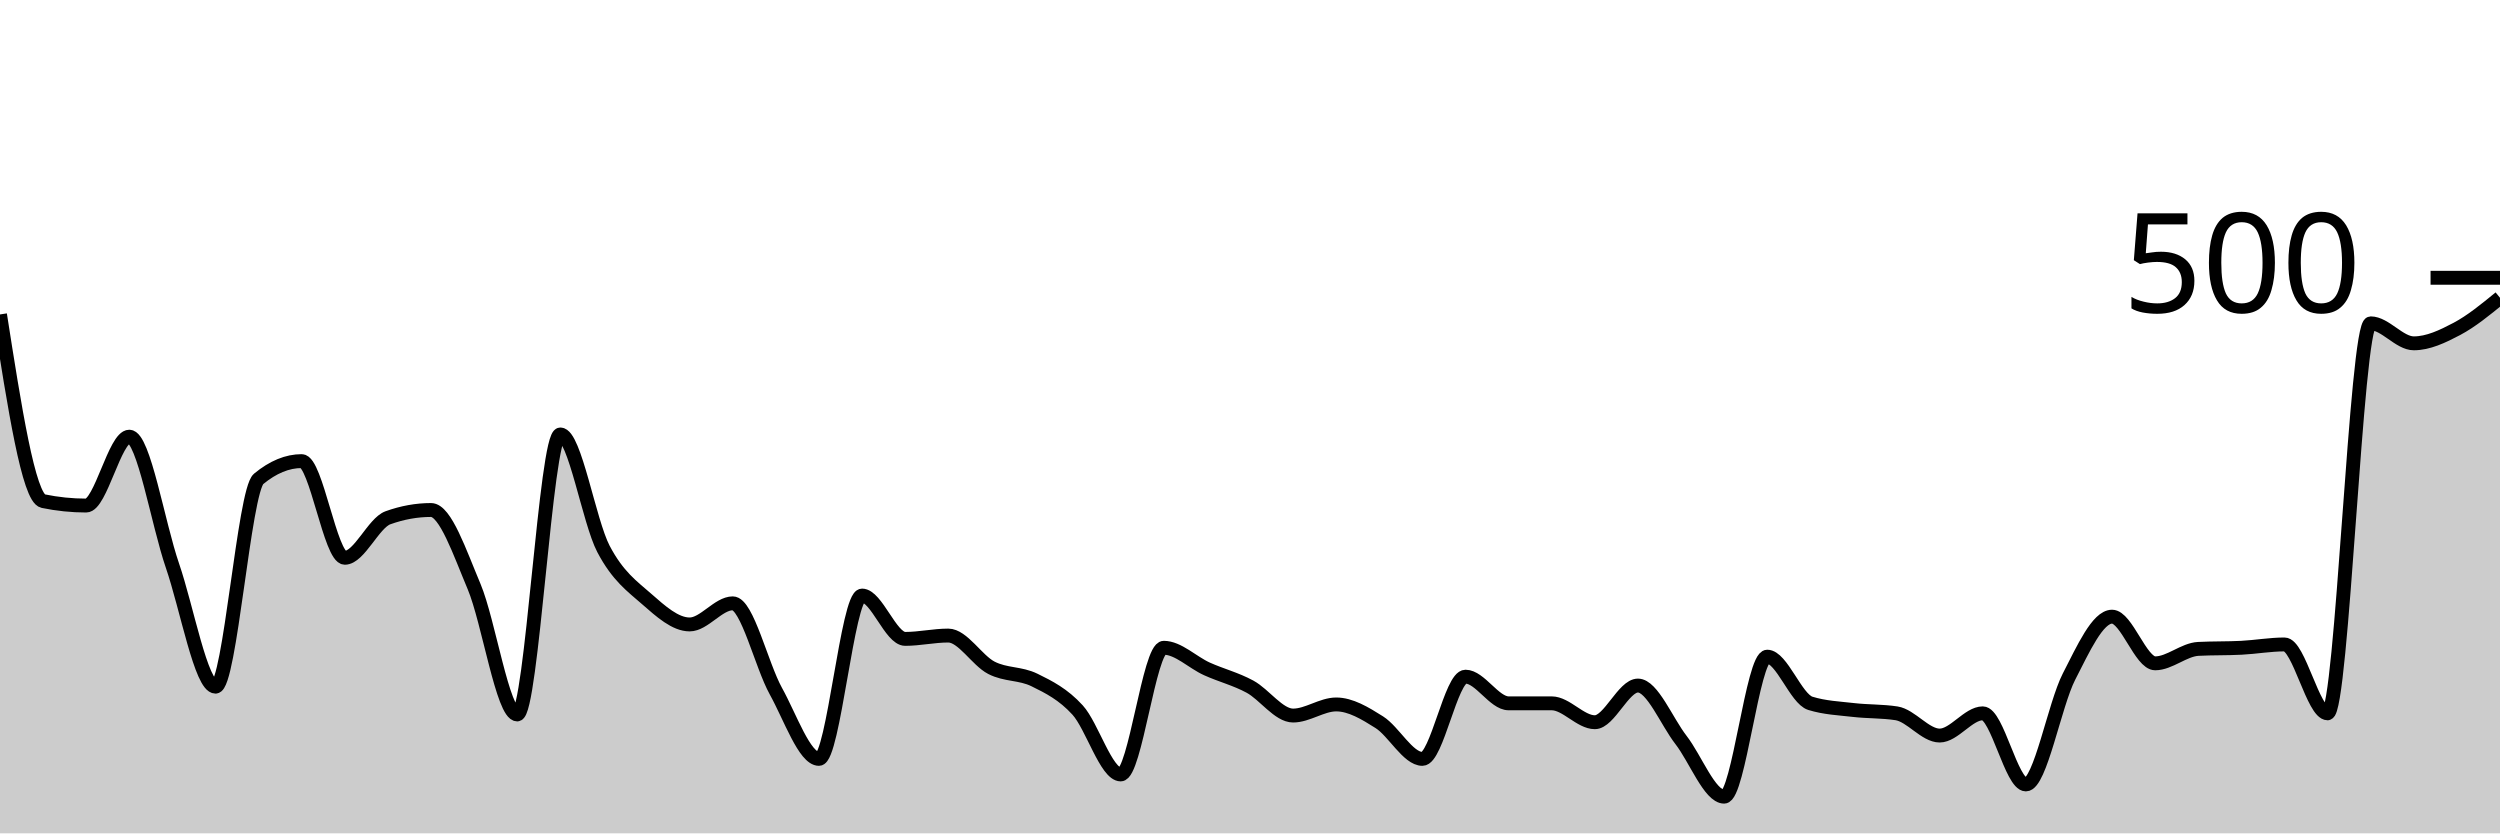
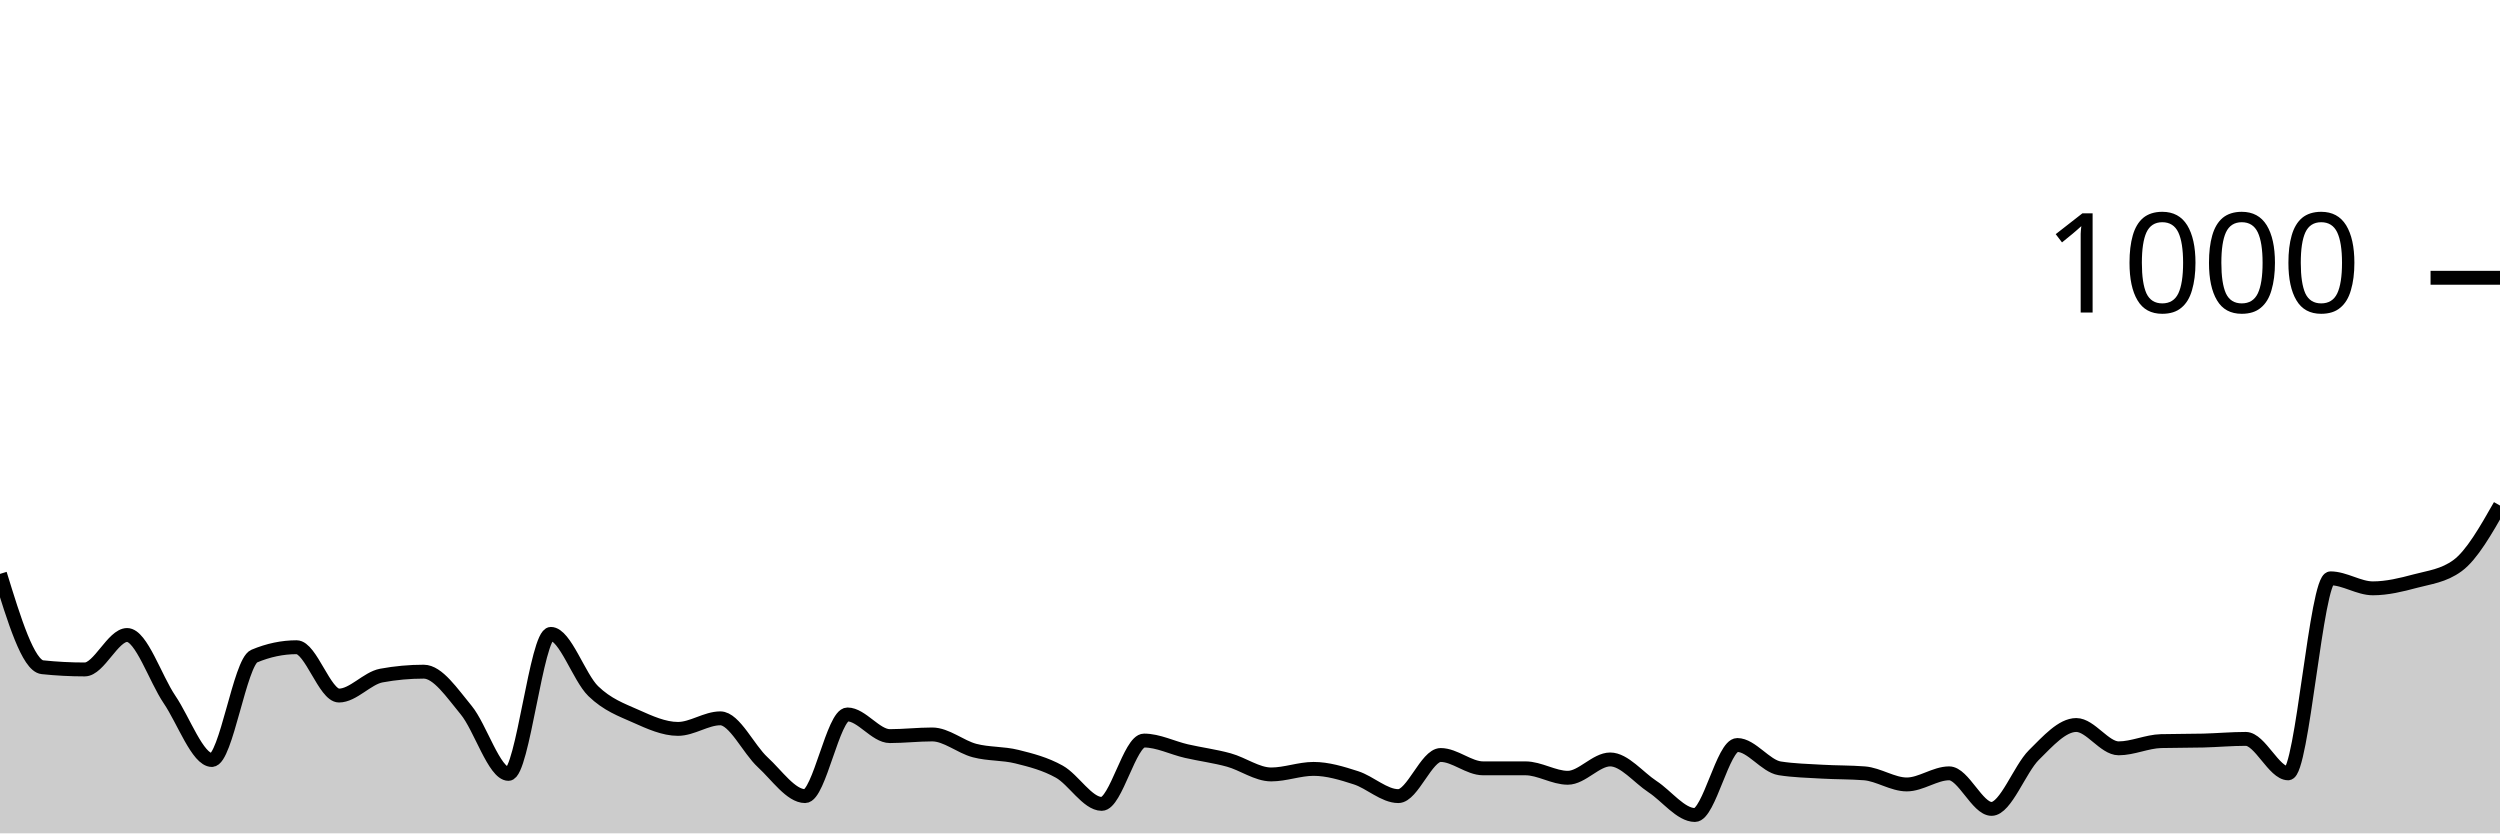
<svg xmlns="http://www.w3.org/2000/svg" viewBox="0 0 180 60">
  <g transform="translate(0,20)">
-     <path class="area" fill="rgba(0, 0, 0, 0.2)" d="M0,2.64C1.034,9.253,2.069,15.867,3.103,16.08C4.138,16.293,5.172,16.4,6.207,16.4C7.241,16.4,8.276,11.44,9.31,11.44C10.345,11.44,11.379,17.72,12.414,20.72C13.448,23.72,14.483,29.44,15.517,29.44C16.552,29.44,17.586,15.333,18.621,14.48C19.655,13.627,20.69,13.2,21.724,13.2C22.759,13.2,23.793,20.16,24.828,20.16C25.862,20.16,26.897,17.653,27.931,17.28C28.966,16.907,30,16.72,31.034,16.72C32.069,16.72,33.103,19.787,34.138,22.24C35.172,24.693,36.207,31.44,37.241,31.44C38.276,31.44,39.31,11.28,40.345,11.28C41.379,11.28,42.414,17.547,43.448,19.52C44.483,21.493,45.517,22.213,46.552,23.12C47.586,24.027,48.621,24.96,49.655,24.96C50.69,24.96,51.724,23.44,52.759,23.44C53.793,23.44,54.828,27.893,55.862,29.76C56.897,31.627,57.931,34.64,58.966,34.64C60,34.64,61.034,22.88,62.069,22.88C63.103,22.88,64.138,26,65.172,26C66.207,26,67.241,25.76,68.276,25.76C69.31,25.76,70.345,27.547,71.379,28.08C72.414,28.613,73.448,28.453,74.483,28.96C75.517,29.467,76.552,29.987,77.586,31.12C78.621,32.253,79.655,35.76,80.69,35.76C81.724,35.76,82.759,26.64,83.793,26.64C84.828,26.64,85.862,27.693,86.897,28.16C87.931,28.627,88.966,28.88,90,29.44C91.034,30,92.069,31.52,93.103,31.52C94.138,31.52,95.172,30.72,96.207,30.72C97.241,30.72,98.276,31.347,99.31,32C100.345,32.653,101.379,34.64,102.414,34.64C103.448,34.64,104.483,28.72,105.517,28.72C106.552,28.72,107.586,30.64,108.621,30.64C109.655,30.64,110.69,30.64,111.724,30.64C112.759,30.64,113.793,32,114.828,32C115.862,32,116.897,29.36,117.931,29.36C118.966,29.36,120,31.947,121.034,33.28C122.069,34.613,123.103,37.36,124.138,37.36C125.172,37.36,126.207,27.28,127.241,27.28C128.276,27.28,129.31,30.32,130.345,30.64C131.379,30.96,132.414,31,133.448,31.12C134.483,31.24,135.517,31.2,136.552,31.36C137.586,31.52,138.621,32.96,139.655,32.96C140.69,32.96,141.724,31.36,142.759,31.36C143.793,31.36,144.828,36.48,145.862,36.48C146.897,36.48,147.931,30.733,148.966,28.72C150,26.707,151.034,24.4,152.069,24.4C153.103,24.4,154.138,27.76,155.172,27.76C156.207,27.76,157.241,26.773,158.276,26.72C159.31,26.667,160.345,26.693,161.379,26.64C162.414,26.587,163.448,26.4,164.483,26.4C165.517,26.4,166.552,31.36,167.586,31.36C168.621,31.36,169.655,3.28,170.69,3.28C171.724,3.28,172.759,4.72,173.793,4.72C174.828,4.72,175.862,4.227,176.897,3.68C177.931,3.133,178.966,2.287,180,1.44L180,40C178.966,40,177.931,40,176.897,40C175.862,40,174.828,40,173.793,40C172.759,40,171.724,40,170.69,40C169.655,40,168.621,40,167.586,40C166.552,40,165.517,40,164.483,40C163.448,40,162.414,40,161.379,40C160.345,40,159.31,40,158.276,40C157.241,40,156.207,40,155.172,40C154.138,40,153.103,40,152.069,40C151.034,40,150,40,148.966,40C147.931,40,146.897,40,145.862,40C144.828,40,143.793,40,142.759,40C141.724,40,140.69,40,139.655,40C138.621,40,137.586,40,136.552,40C135.517,40,134.483,40,133.448,40C132.414,40,131.379,40,130.345,40C129.31,40,128.276,40,127.241,40C126.207,40,125.172,40,124.138,40C123.103,40,122.069,40,121.034,40C120,40,118.966,40,117.931,40C116.897,40,115.862,40,114.828,40C113.793,40,112.759,40,111.724,40C110.69,40,109.655,40,108.621,40C107.586,40,106.552,40,105.517,40C104.483,40,103.448,40,102.414,40C101.379,40,100.345,40,99.31,40C98.276,40,97.241,40,96.207,40C95.172,40,94.138,40,93.103,40C92.069,40,91.034,40,90,40C88.966,40,87.931,40,86.897,40C85.862,40,84.828,40,83.793,40C82.759,40,81.724,40,80.69,40C79.655,40,78.621,40,77.586,40C76.552,40,75.517,40,74.483,40C73.448,40,72.414,40,71.379,40C70.345,40,69.31,40,68.276,40C67.241,40,66.207,40,65.172,40C64.138,40,63.103,40,62.069,40C61.034,40,60,40,58.966,40C57.931,40,56.897,40,55.862,40C54.828,40,53.793,40,52.759,40C51.724,40,50.69,40,49.655,40C48.621,40,47.586,40,46.552,40C45.517,40,44.483,40,43.448,40C42.414,40,41.379,40,40.345,40C39.31,40,38.276,40,37.241,40C36.207,40,35.172,40,34.138,40C33.103,40,32.069,40,31.034,40C30,40,28.966,40,27.931,40C26.897,40,25.862,40,24.828,40C23.793,40,22.759,40,21.724,40C20.69,40,19.655,40,18.621,40C17.586,40,16.552,40,15.517,40C14.483,40,13.448,40,12.414,40C11.379,40,10.345,40,9.31,40C8.276,40,7.241,40,6.207,40C5.172,40,4.138,40,3.103,40C2.069,40,1.034,40,0,40Z" />
-     <path class="line" stroke="black" fill="none" d="M0,2.64C1.034,9.253,2.069,15.867,3.103,16.08C4.138,16.293,5.172,16.4,6.207,16.4C7.241,16.4,8.276,11.44,9.31,11.44C10.345,11.44,11.379,17.72,12.414,20.72C13.448,23.72,14.483,29.44,15.517,29.44C16.552,29.44,17.586,15.333,18.621,14.48C19.655,13.627,20.69,13.2,21.724,13.2C22.759,13.2,23.793,20.16,24.828,20.16C25.862,20.16,26.897,17.653,27.931,17.28C28.966,16.907,30,16.72,31.034,16.72C32.069,16.72,33.103,19.787,34.138,22.24C35.172,24.693,36.207,31.44,37.241,31.44C38.276,31.44,39.31,11.28,40.345,11.28C41.379,11.28,42.414,17.547,43.448,19.52C44.483,21.493,45.517,22.213,46.552,23.12C47.586,24.027,48.621,24.96,49.655,24.96C50.69,24.96,51.724,23.44,52.759,23.44C53.793,23.44,54.828,27.893,55.862,29.76C56.897,31.627,57.931,34.64,58.966,34.64C60,34.64,61.034,22.88,62.069,22.88C63.103,22.88,64.138,26,65.172,26C66.207,26,67.241,25.76,68.276,25.76C69.31,25.76,70.345,27.547,71.379,28.08C72.414,28.613,73.448,28.453,74.483,28.96C75.517,29.467,76.552,29.987,77.586,31.12C78.621,32.253,79.655,35.76,80.69,35.76C81.724,35.76,82.759,26.64,83.793,26.64C84.828,26.64,85.862,27.693,86.897,28.16C87.931,28.627,88.966,28.88,90,29.44C91.034,30,92.069,31.52,93.103,31.52C94.138,31.52,95.172,30.72,96.207,30.72C97.241,30.72,98.276,31.347,99.31,32C100.345,32.653,101.379,34.64,102.414,34.64C103.448,34.64,104.483,28.72,105.517,28.72C106.552,28.72,107.586,30.64,108.621,30.64C109.655,30.64,110.69,30.64,111.724,30.64C112.759,30.64,113.793,32,114.828,32C115.862,32,116.897,29.36,117.931,29.36C118.966,29.36,120,31.947,121.034,33.28C122.069,34.613,123.103,37.36,124.138,37.36C125.172,37.36,126.207,27.28,127.241,27.28C128.276,27.28,129.31,30.32,130.345,30.64C131.379,30.96,132.414,31,133.448,31.12C134.483,31.24,135.517,31.2,136.552,31.36C137.586,31.52,138.621,32.96,139.655,32.96C140.69,32.96,141.724,31.36,142.759,31.36C143.793,31.36,144.828,36.48,145.862,36.48C146.897,36.48,147.931,30.733,148.966,28.72C150,26.707,151.034,24.4,152.069,24.4C153.103,24.4,154.138,27.76,155.172,27.76C156.207,27.76,157.241,26.773,158.276,26.72C159.31,26.667,160.345,26.693,161.379,26.64C162.414,26.587,163.448,26.4,164.483,26.4C165.517,26.4,166.552,31.36,167.586,31.36C168.621,31.36,169.655,3.28,170.69,3.28C171.724,3.28,172.759,4.72,173.793,4.72C174.828,4.72,175.862,4.227,176.897,3.68C177.931,3.133,178.966,2.287,180,1.44" />
+     <path class="area" fill="rgba(0, 0, 0, 0.2)" d="M0,21.32C1.017,24.627,2.034,27.933,3.051,28.04C4.068,28.147,5.085,28.2,6.102,28.2C7.119,28.2,8.136,25.72,9.153,25.72C10.169,25.72,11.186,28.86,12.203,30.36C13.22,31.86,14.237,34.72,15.254,34.72C16.271,34.72,17.288,27.667,18.305,27.24C19.322,26.813,20.339,26.6,21.356,26.6C22.373,26.6,23.39,30.08,24.407,30.08C25.424,30.08,26.441,28.827,27.458,28.64C28.475,28.453,29.492,28.36,30.508,28.36C31.525,28.36,32.542,29.893,33.559,31.12C34.576,32.347,35.593,35.72,36.61,35.72C37.627,35.72,38.644,25.64,39.661,25.64C40.678,25.64,41.695,28.773,42.712,29.76C43.729,30.747,44.746,31.107,45.763,31.56C46.78,32.013,47.797,32.48,48.814,32.48C49.831,32.48,50.847,31.72,51.864,31.72C52.881,31.72,53.898,33.947,54.915,34.88C55.932,35.813,56.949,37.32,57.966,37.32C58.983,37.32,60,31.44,61.017,31.44C62.034,31.44,63.051,33,64.068,33C65.085,33,66.102,32.88,67.119,32.88C68.136,32.88,69.153,33.773,70.169,34.04C71.186,34.307,72.203,34.227,73.22,34.48C74.237,34.733,75.254,34.993,76.271,35.56C77.288,36.127,78.305,37.88,79.322,37.88C80.339,37.88,81.356,33.32,82.373,33.32C83.39,33.32,84.407,33.847,85.424,34.08C86.441,34.313,87.458,34.44,88.475,34.72C89.492,35,90.508,35.76,91.525,35.76C92.542,35.76,93.559,35.36,94.576,35.36C95.593,35.36,96.61,35.673,97.627,36C98.644,36.327,99.661,37.32,100.678,37.32C101.695,37.32,102.712,34.36,103.729,34.36C104.746,34.36,105.763,35.32,106.78,35.32C107.797,35.32,108.814,35.32,109.831,35.32C110.847,35.32,111.864,36,112.881,36C113.898,36,114.915,34.68,115.932,34.68C116.949,34.68,117.966,35.973,118.983,36.64C120,37.307,121.017,38.68,122.034,38.68C123.051,38.68,124.068,33.64,125.085,33.64C126.102,33.64,127.119,35.16,128.136,35.32C129.153,35.48,130.169,35.5,131.186,35.56C132.203,35.62,133.22,35.6,134.237,35.68C135.254,35.76,136.271,36.48,137.288,36.48C138.305,36.48,139.322,35.68,140.339,35.68C141.356,35.68,142.373,38.24,143.39,38.24C144.407,38.24,145.424,35.367,146.441,34.36C147.458,33.353,148.475,32.2,149.492,32.2C150.508,32.2,151.525,33.88,152.542,33.88C153.559,33.88,154.576,33.387,155.593,33.36C156.61,33.333,157.627,33.347,158.644,33.32C159.661,33.293,160.678,33.2,161.695,33.2C162.712,33.2,163.729,35.68,164.746,35.68C165.763,35.68,166.78,21.64,167.797,21.64C168.814,21.64,169.831,22.36,170.847,22.36C171.864,22.36,172.881,22.113,173.898,21.84C174.915,21.567,175.932,21.467,176.949,20.72C177.966,19.973,178.983,18.187,180,16.4L180,40C178.983,40,177.966,40,176.949,40C175.932,40,174.915,40,173.898,40C172.881,40,171.864,40,170.847,40C169.831,40,168.814,40,167.797,40C166.78,40,165.763,40,164.746,40C163.729,40,162.712,40,161.695,40C160.678,40,159.661,40,158.644,40C157.627,40,156.61,40,155.593,40C154.576,40,153.559,40,152.542,40C151.525,40,150.508,40,149.492,40C148.475,40,147.458,40,146.441,40C145.424,40,144.407,40,143.39,40C142.373,40,141.356,40,140.339,40C139.322,40,138.305,40,137.288,40C136.271,40,135.254,40,134.237,40C133.22,40,132.203,40,131.186,40C130.169,40,129.153,40,128.136,40C127.119,40,126.102,40,125.085,40C124.068,40,123.051,40,122.034,40C121.017,40,120,40,118.983,40C117.966,40,116.949,40,115.932,40C114.915,40,113.898,40,112.881,40C111.864,40,110.847,40,109.831,40C108.814,40,107.797,40,106.78,40C105.763,40,104.746,40,103.729,40C102.712,40,101.695,40,100.678,40C99.661,40,98.644,40,97.627,40C96.61,40,95.593,40,94.576,40C93.559,40,92.542,40,91.525,40C90.508,40,89.492,40,88.475,40C87.458,40,86.441,40,85.424,40C84.407,40,83.39,40,82.373,40C81.356,40,80.339,40,79.322,40C78.305,40,77.288,40,76.271,40C75.254,40,74.237,40,73.22,40C72.203,40,71.186,40,70.169,40C69.153,40,68.136,40,67.119,40C66.102,40,65.085,40,64.068,40C63.051,40,62.034,40,61.017,40C60,40,58.983,40,57.966,40C56.949,40,55.932,40,54.915,40C53.898,40,52.881,40,51.864,40C50.847,40,49.831,40,48.814,40C47.797,40,46.78,40,45.763,40C44.746,40,43.729,40,42.712,40C41.695,40,40.678,40,39.661,40C38.644,40,37.627,40,36.61,40C35.593,40,34.576,40,33.559,40C32.542,40,31.525,40,30.508,40C29.492,40,28.475,40,27.458,40C26.441,40,25.424,40,24.407,40C23.39,40,22.373,40,21.356,40C20.339,40,19.322,40,18.305,40C17.288,40,16.271,40,15.254,40C14.237,40,13.22,40,12.203,40C11.186,40,10.169,40,9.153,40C8.136,40,7.119,40,6.102,40C5.085,40,4.068,40,3.051,40C2.034,40,1.017,40,0,40Z" />
+     <path class="line" stroke="black" fill="none" d="M0,21.32C1.017,24.627,2.034,27.933,3.051,28.04C4.068,28.147,5.085,28.2,6.102,28.2C7.119,28.2,8.136,25.72,9.153,25.72C10.169,25.72,11.186,28.86,12.203,30.36C13.22,31.86,14.237,34.72,15.254,34.72C16.271,34.72,17.288,27.667,18.305,27.24C19.322,26.813,20.339,26.6,21.356,26.6C22.373,26.6,23.39,30.08,24.407,30.08C25.424,30.08,26.441,28.827,27.458,28.64C28.475,28.453,29.492,28.36,30.508,28.36C31.525,28.36,32.542,29.893,33.559,31.12C34.576,32.347,35.593,35.72,36.61,35.72C37.627,35.72,38.644,25.64,39.661,25.64C40.678,25.64,41.695,28.773,42.712,29.76C43.729,30.747,44.746,31.107,45.763,31.56C46.78,32.013,47.797,32.48,48.814,32.48C49.831,32.48,50.847,31.72,51.864,31.72C52.881,31.72,53.898,33.947,54.915,34.88C55.932,35.813,56.949,37.32,57.966,37.32C58.983,37.32,60,31.44,61.017,31.44C62.034,31.44,63.051,33,64.068,33C65.085,33,66.102,32.88,67.119,32.88C68.136,32.88,69.153,33.773,70.169,34.04C71.186,34.307,72.203,34.227,73.22,34.48C74.237,34.733,75.254,34.993,76.271,35.56C77.288,36.127,78.305,37.88,79.322,37.88C80.339,37.88,81.356,33.32,82.373,33.32C83.39,33.32,84.407,33.847,85.424,34.08C86.441,34.313,87.458,34.44,88.475,34.72C89.492,35,90.508,35.76,91.525,35.76C92.542,35.76,93.559,35.36,94.576,35.36C95.593,35.36,96.61,35.673,97.627,36C98.644,36.327,99.661,37.32,100.678,37.32C101.695,37.32,102.712,34.36,103.729,34.36C104.746,34.36,105.763,35.32,106.78,35.32C107.797,35.32,108.814,35.32,109.831,35.32C110.847,35.32,111.864,36,112.881,36C113.898,36,114.915,34.68,115.932,34.68C116.949,34.68,117.966,35.973,118.983,36.64C120,37.307,121.017,38.68,122.034,38.68C123.051,38.68,124.068,33.64,125.085,33.64C126.102,33.64,127.119,35.16,128.136,35.32C129.153,35.48,130.169,35.5,131.186,35.56C132.203,35.62,133.22,35.6,134.237,35.68C135.254,35.76,136.271,36.48,137.288,36.48C138.305,36.48,139.322,35.68,140.339,35.68C141.356,35.68,142.373,38.24,143.39,38.24C144.407,38.24,145.424,35.367,146.441,34.36C147.458,33.353,148.475,32.2,149.492,32.2C150.508,32.2,151.525,33.88,152.542,33.88C153.559,33.88,154.576,33.387,155.593,33.36C156.61,33.333,157.627,33.347,158.644,33.32C159.661,33.293,160.678,33.2,161.695,33.2C162.712,33.2,163.729,35.68,164.746,35.68C165.763,35.68,166.78,21.64,167.797,21.64C168.814,21.64,169.831,22.36,170.847,22.36C171.864,22.36,172.881,22.113,173.898,21.84C174.915,21.567,175.932,21.467,176.949,20.72C177.966,19.973,178.983,18.187,180,16.4" />
    <path class="axis-ceiling" stroke-width="1" stroke="black" fill="none" d="M175,0L180,0" />
-     <text class="axis-ceiling-label" font-family="sans-serif" text-anchor="end" font-size="10px" x="170" y="2.5">500</text>
+     <text class="axis-ceiling-label" font-family="sans-serif" text-anchor="end" font-size="10px" x="170" y="2.5">1000</text>
  </g>
</svg>
